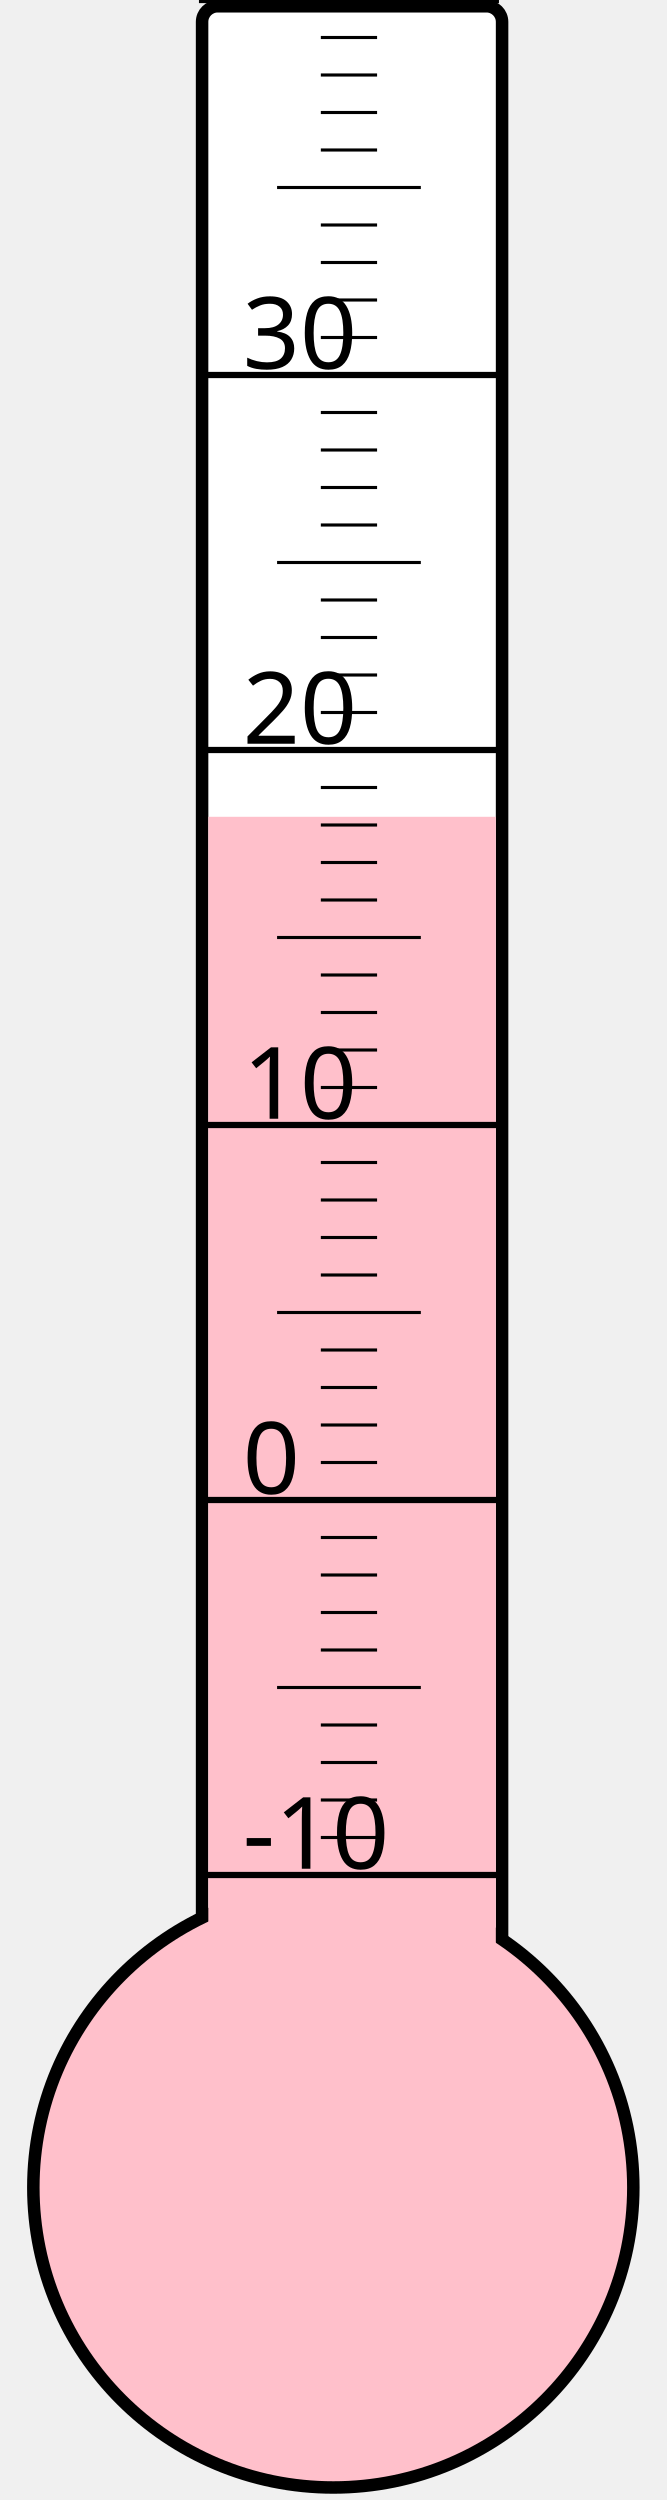
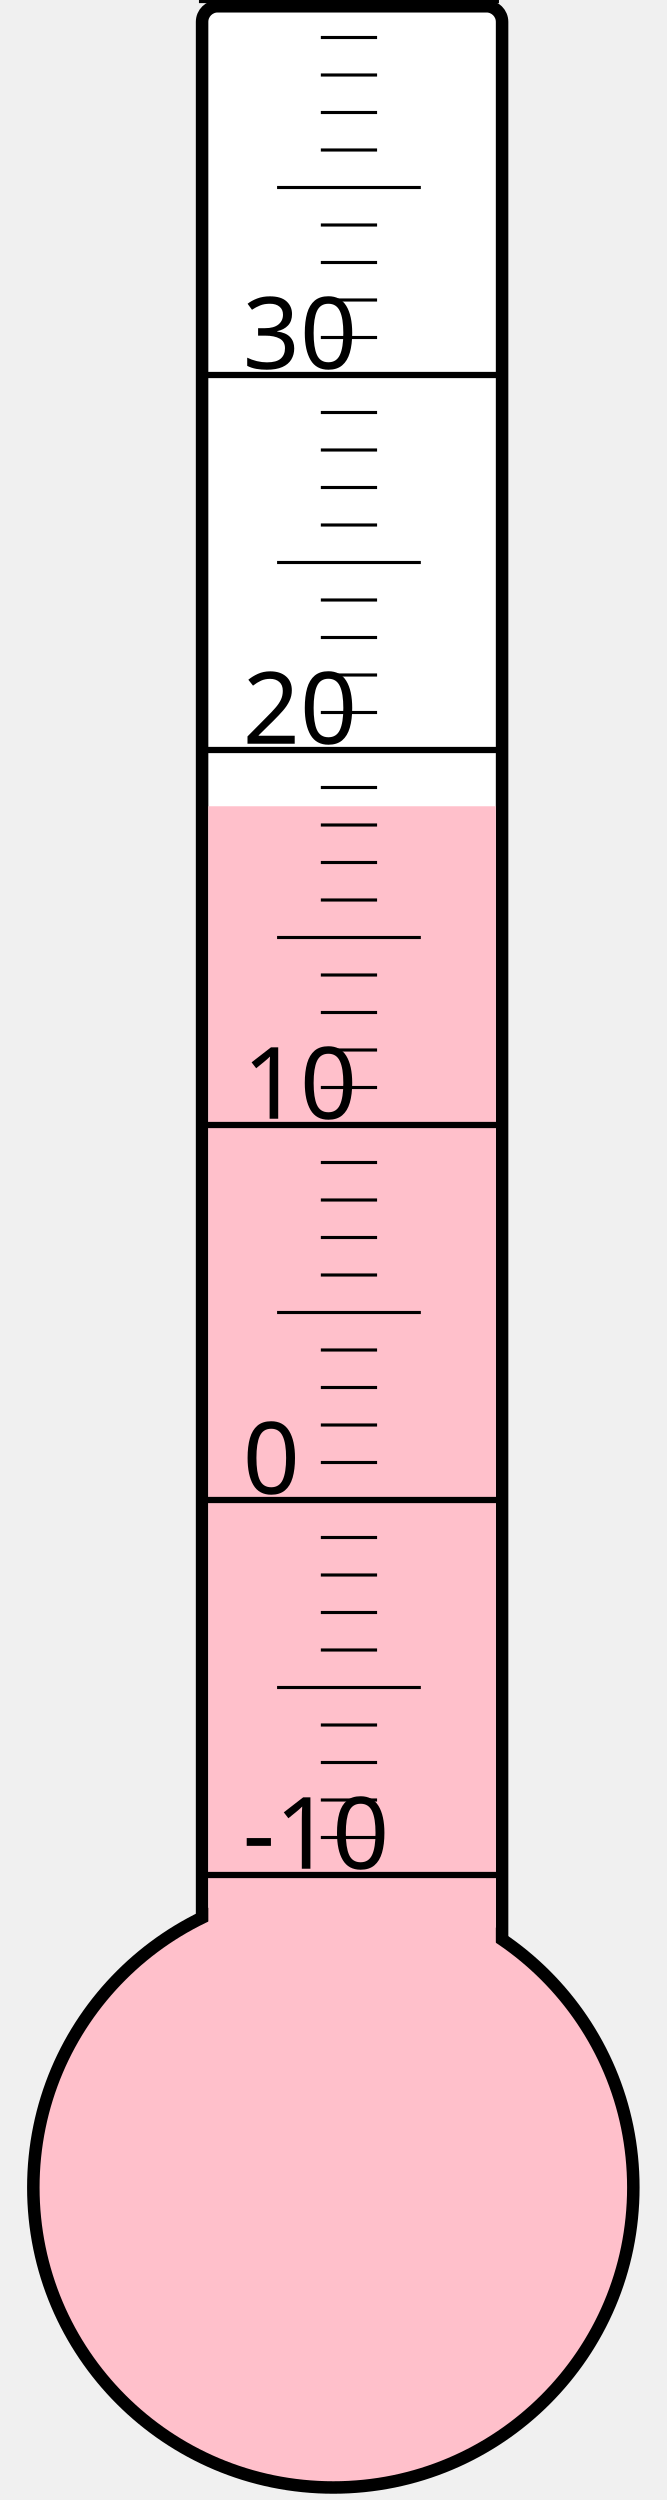
<svg xmlns="http://www.w3.org/2000/svg" width="40px" height="150px" viewBox="0 0 200 800">
  <rect width="200" height="800" x="0" y="0" style="fill: #ffffeb; fill-opacity: 0;" />
  <rect width="96" height="680" x="58" y="2" rx="5" ry="5" style="fill: white; fill-opacity: 1; stroke: black; stroke-width: 4;" />
  <circle cx="100" cy="700" r="96" style="fill: pink; stroke: black; stroke-width: 4;" />
-   <rect width="92" height="438.625" x="60" y="261.375" style="fill: pink; fill-opacity: 1; stroke-width: 0;" />
+   <rect width="92" height="442.0" x="60" y="258.0" style="fill: pink; fill-opacity: 1; stroke-width: 0;" />
  <text x="71" y="598" style="font-family: sans-serif; font-size: 24pt;">-10</text>
  <text x="71" y="478" style="font-family: sans-serif; font-size: 24pt;">0</text>
  <text x="71" y="358" style="font-family: sans-serif; font-size: 24pt;">10</text>
  <text x="71" y="238" style="font-family: sans-serif; font-size: 24pt;">20</text>
  <text x="71" y="118" style="font-family: sans-serif; font-size: 24pt;">30</text>
  <g style="stroke: black;">
    <line x1="57" y1="600" x2="153" y2="600" style="stroke-width: 2;" />
    <line x1="96" y1="588" x2="114" y2="588" style="stroke-width: 1;" />
    <line x1="96" y1="576" x2="114" y2="576" style="stroke-width: 1;" />
    <line x1="96" y1="564" x2="114" y2="564" style="stroke-width: 1;" />
    <line x1="96" y1="552" x2="114" y2="552" style="stroke-width: 1;" />
    <line x1="82" y1="540" x2="128" y2="540" style="stroke-width: 1;" />
    <line x1="96" y1="528" x2="114" y2="528" style="stroke-width: 1;" />
    <line x1="96" y1="516" x2="114" y2="516" style="stroke-width: 1;" />
    <line x1="96" y1="504" x2="114" y2="504" style="stroke-width: 1;" />
    <line x1="96" y1="492" x2="114" y2="492" style="stroke-width: 1;" />
    <line x1="57" y1="480" x2="153" y2="480" style="stroke-width: 2;" />
    <line x1="96" y1="468" x2="114" y2="468" style="stroke-width: 1;" />
    <line x1="96" y1="456" x2="114" y2="456" style="stroke-width: 1;" />
    <line x1="96" y1="444" x2="114" y2="444" style="stroke-width: 1;" />
    <line x1="96" y1="432" x2="114" y2="432" style="stroke-width: 1;" />
    <line x1="82" y1="420" x2="128" y2="420" style="stroke-width: 1;" />
    <line x1="96" y1="408" x2="114" y2="408" style="stroke-width: 1;" />
    <line x1="96" y1="396" x2="114" y2="396" style="stroke-width: 1;" />
    <line x1="96" y1="384" x2="114" y2="384" style="stroke-width: 1;" />
    <line x1="96" y1="372" x2="114" y2="372" style="stroke-width: 1;" />
    <line x1="57" y1="360" x2="153" y2="360" style="stroke-width: 2;" />
    <line x1="96" y1="348" x2="114" y2="348" style="stroke-width: 1;" />
    <line x1="96" y1="336" x2="114" y2="336" style="stroke-width: 1;" />
    <line x1="96" y1="324" x2="114" y2="324" style="stroke-width: 1;" />
    <line x1="96" y1="312" x2="114" y2="312" style="stroke-width: 1;" />
    <line x1="82" y1="300" x2="128" y2="300" style="stroke-width: 1;" />
    <line x1="96" y1="288" x2="114" y2="288" style="stroke-width: 1;" />
    <line x1="96" y1="276" x2="114" y2="276" style="stroke-width: 1;" />
    <line x1="96" y1="264" x2="114" y2="264" style="stroke-width: 1;" />
    <line x1="96" y1="252" x2="114" y2="252" style="stroke-width: 1;" />
    <line x1="57" y1="240" x2="153" y2="240" style="stroke-width: 2;" />
    <line x1="96" y1="228" x2="114" y2="228" style="stroke-width: 1;" />
    <line x1="96" y1="216" x2="114" y2="216" style="stroke-width: 1;" />
    <line x1="96" y1="204" x2="114" y2="204" style="stroke-width: 1;" />
    <line x1="96" y1="192" x2="114" y2="192" style="stroke-width: 1;" />
    <line x1="82" y1="180" x2="128" y2="180" style="stroke-width: 1;" />
    <line x1="96" y1="168" x2="114" y2="168" style="stroke-width: 1;" />
    <line x1="96" y1="156" x2="114" y2="156" style="stroke-width: 1;" />
    <line x1="96" y1="144" x2="114" y2="144" style="stroke-width: 1;" />
    <line x1="96" y1="132" x2="114" y2="132" style="stroke-width: 1;" />
    <line x1="57" y1="120" x2="153" y2="120" style="stroke-width: 2;" />
    <line x1="96" y1="108" x2="114" y2="108" style="stroke-width: 1;" />
    <line x1="96" y1="96" x2="114" y2="96" style="stroke-width: 1;" />
    <line x1="96" y1="84" x2="114" y2="84" style="stroke-width: 1;" />
    <line x1="96" y1="72" x2="114" y2="72" style="stroke-width: 1;" />
    <line x1="82" y1="60" x2="128" y2="60" style="stroke-width: 1;" />
    <line x1="96" y1="48" x2="114" y2="48" style="stroke-width: 1;" />
    <line x1="96" y1="36" x2="114" y2="36" style="stroke-width: 1;" />
    <line x1="96" y1="24" x2="114" y2="24" style="stroke-width: 1;" />
    <line x1="96" y1="12" x2="114" y2="12" style="stroke-width: 1;" />
    <line x1="57" y1="0" x2="153" y2="0" style="stroke-width: 2;" />
  </g>
</svg>
